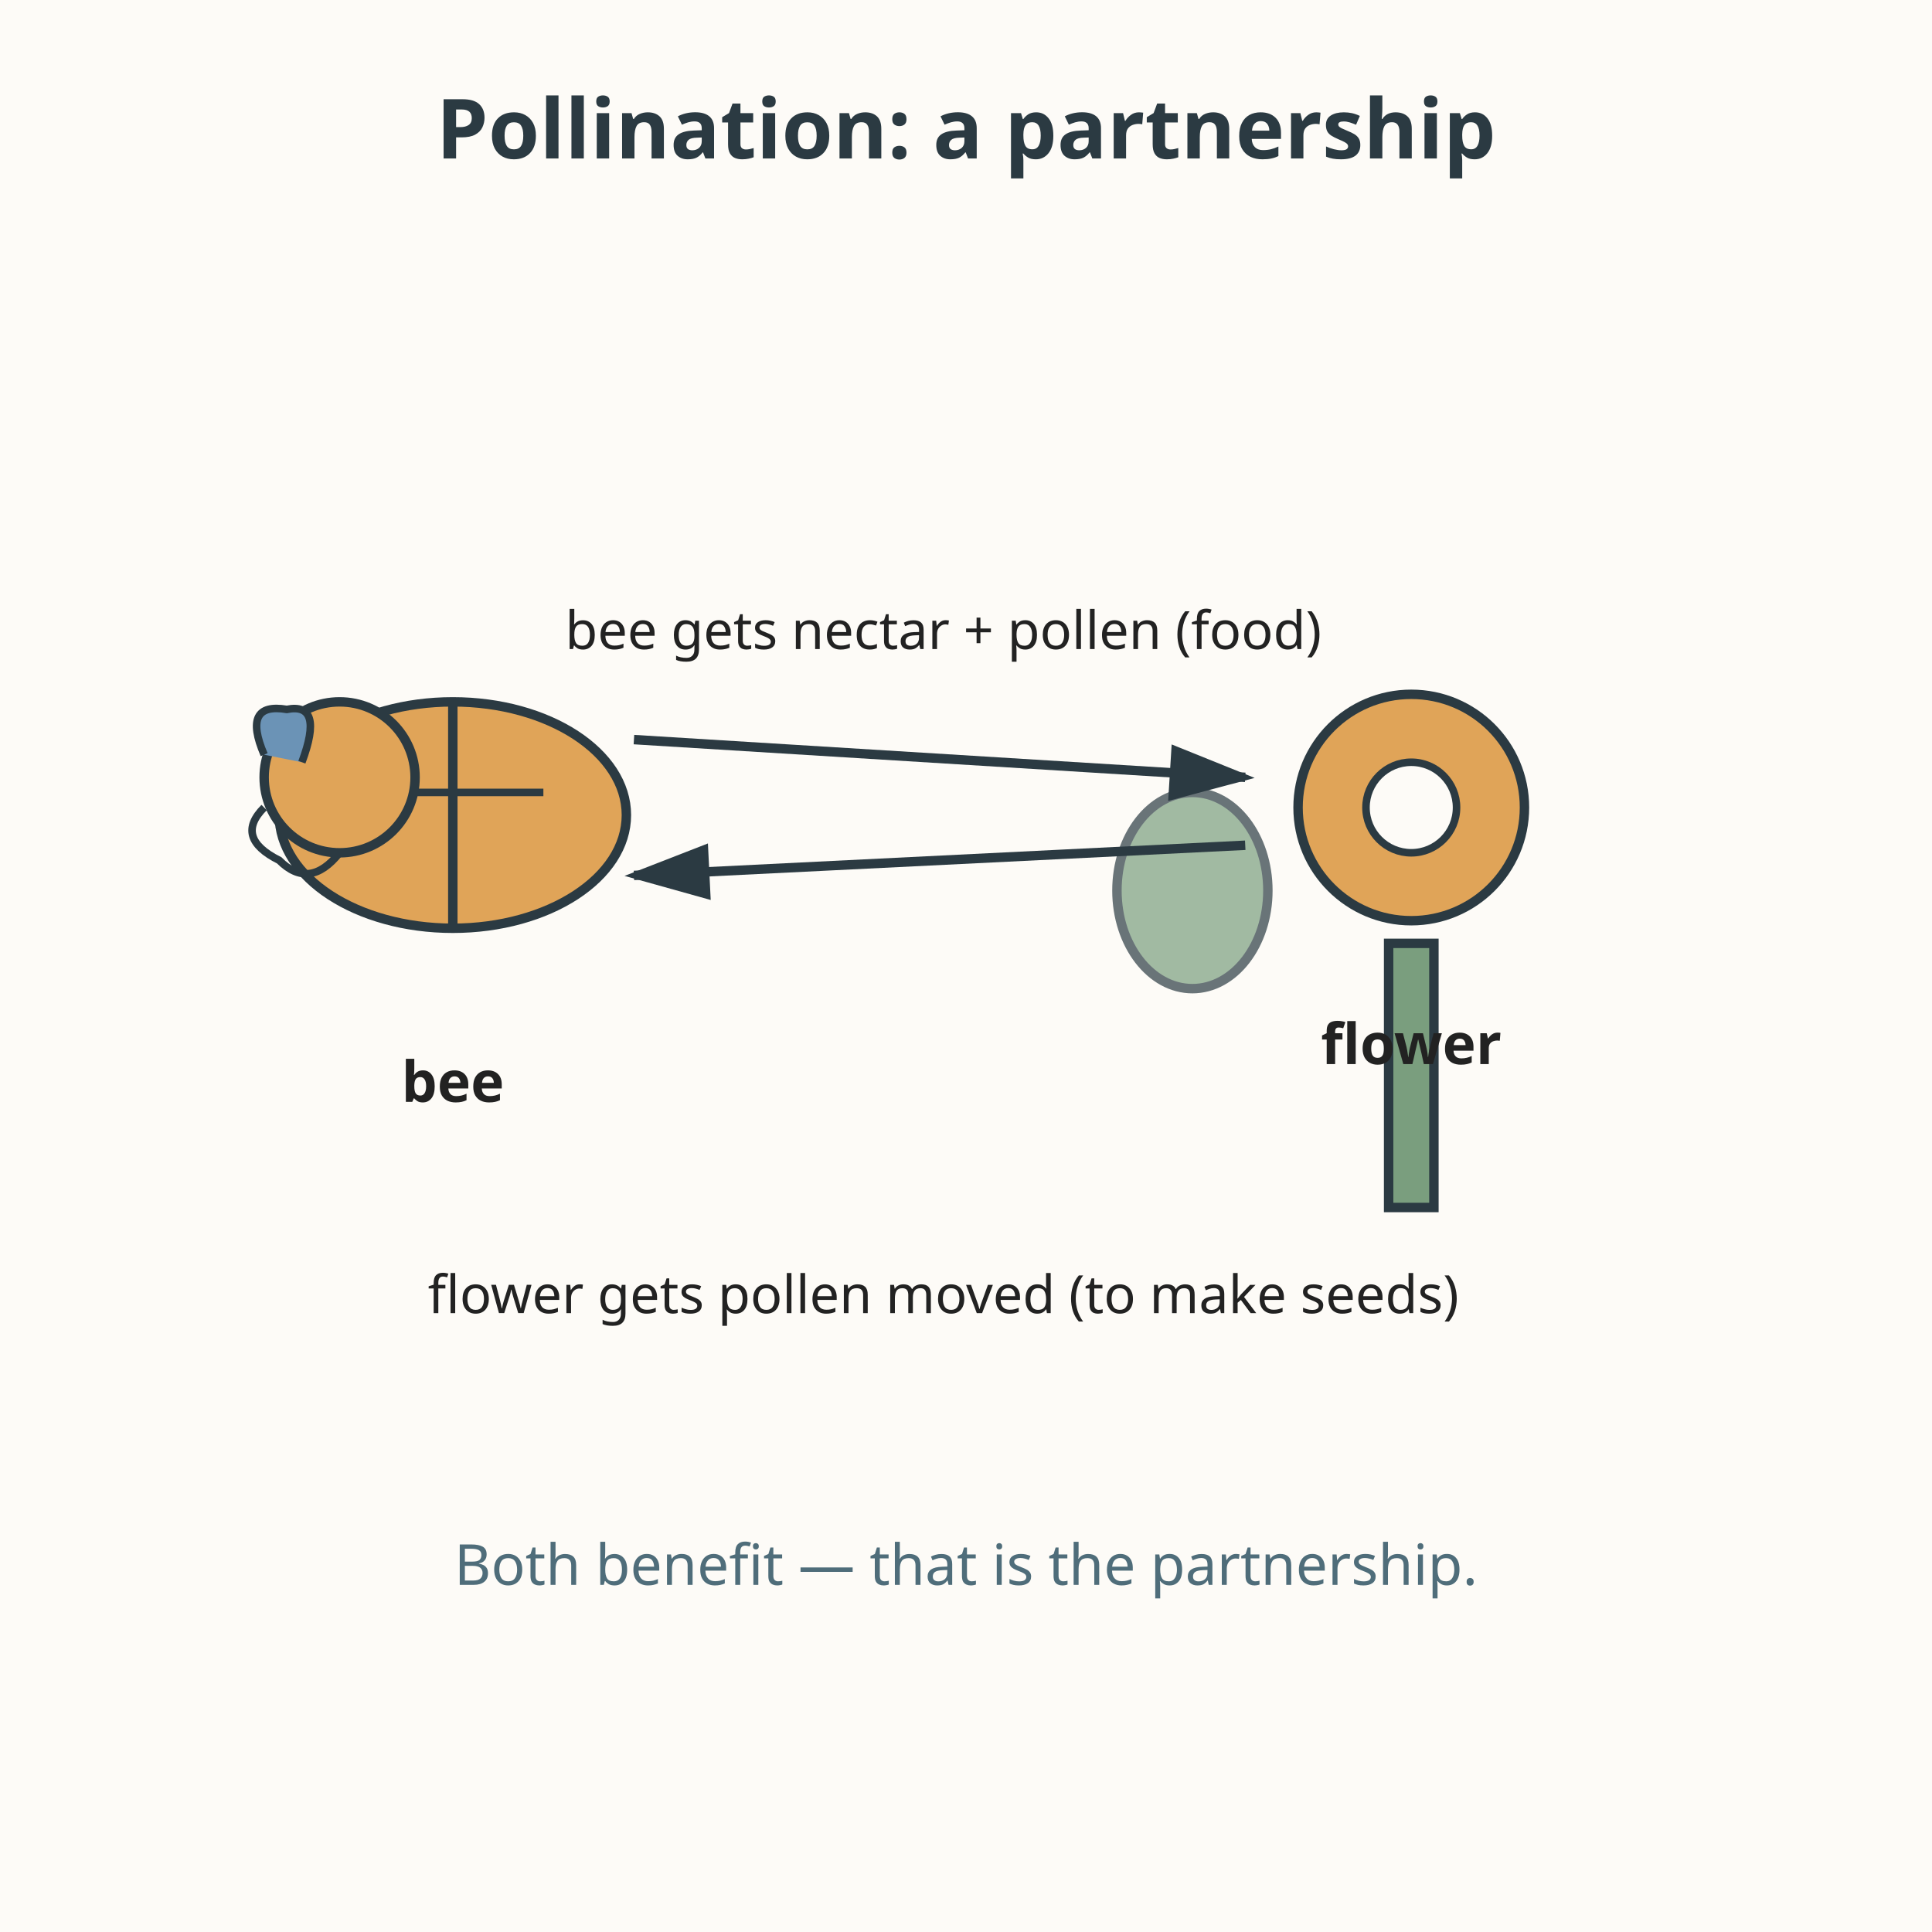
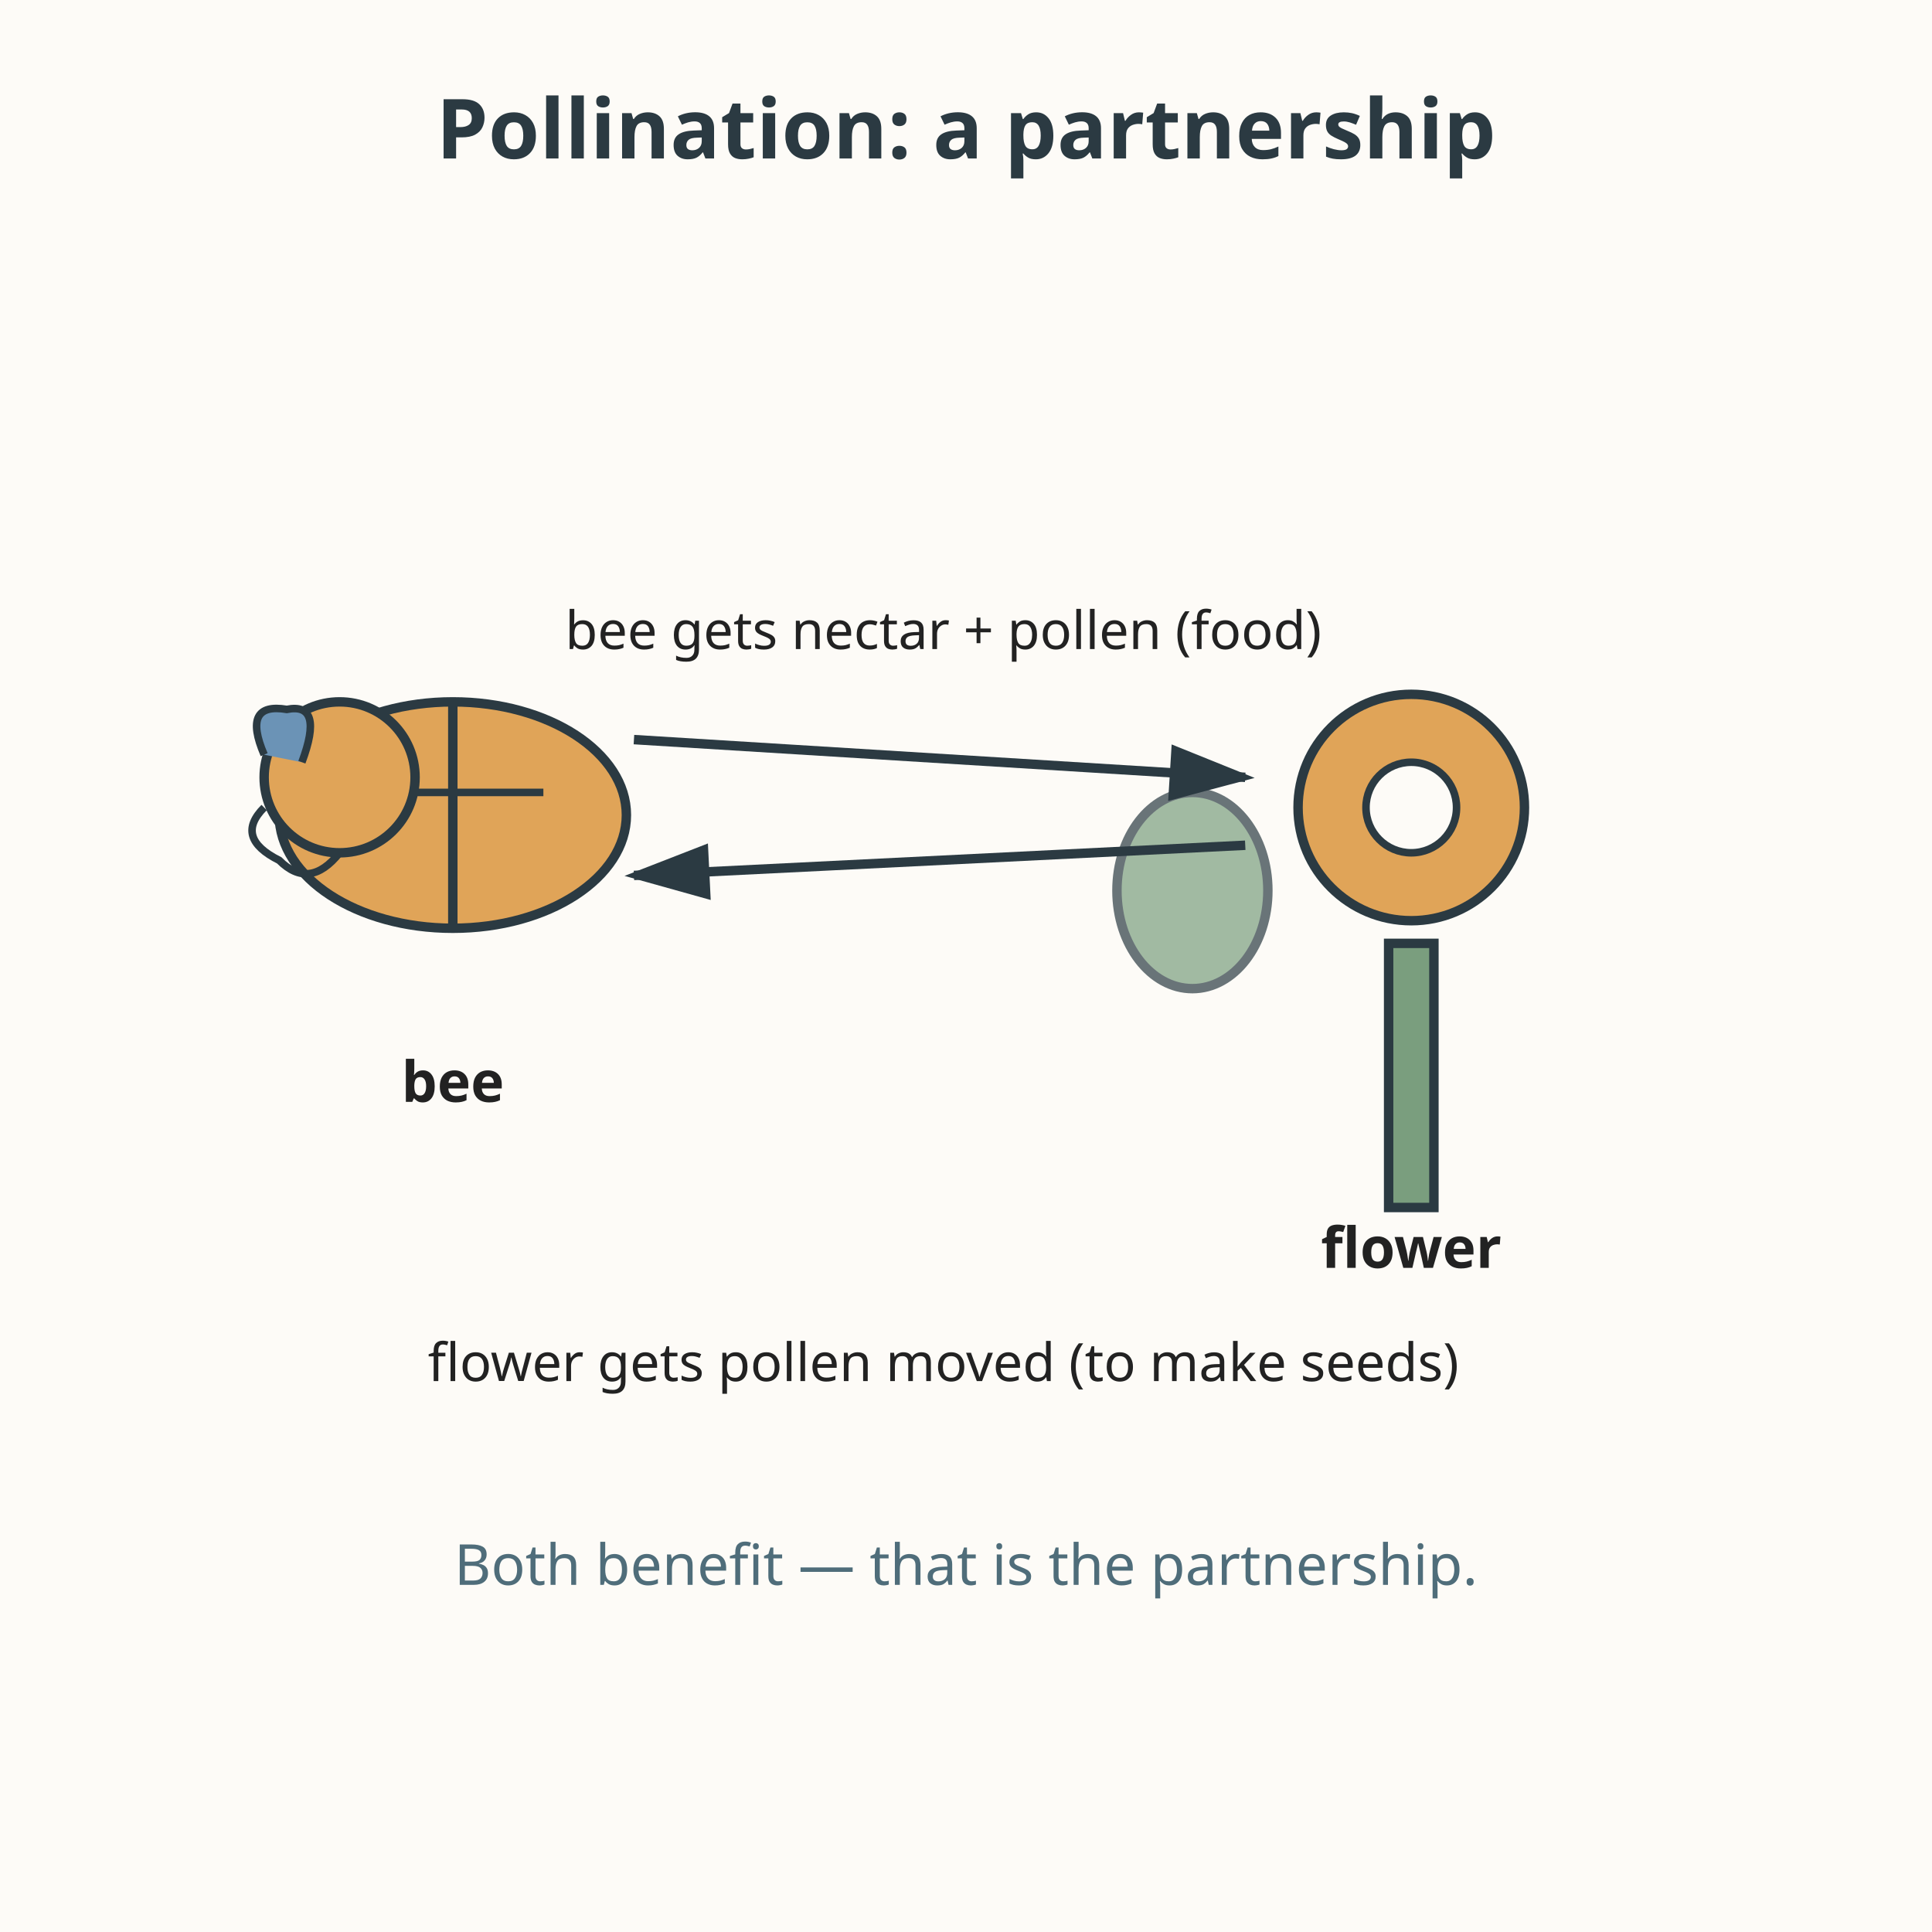
<svg xmlns="http://www.w3.org/2000/svg" viewBox="0 0 512 512" role="img" aria-labelledby="title-L-07-011-07-pollination-symbiosis desc-L-07-011-07-pollination-symbiosis">
  <rect width="512" height="512" fill="#fdfbf7" />
  <text x="256" y="42" text-anchor="middle" font-family="sans-serif" font-size="22" font-weight="bold" fill="#2b3a42">Pollination: a partnership</text>
  <g>
    <ellipse cx="120" cy="216" rx="46" ry="30" fill="#e0a458" stroke="#2b3a42" stroke-width="2.5" />
    <line x1="120" y1="186" x2="120" y2="246" stroke="#2b3a42" stroke-width="2.5" />
    <line x1="96" y1="210" x2="144" y2="210" stroke="#2b3a42" stroke-width="2" />
    <circle cx="90" cy="206" r="20" fill="#e0a458" stroke="#2b3a42" stroke-width="2.5" />
    <path d="M70 200 q-6 -14 6 -12 q10 -2 4 14" fill="#6b93b6" stroke="#2b3a42" stroke-width="2" />
    <path d="M70 214 q-8 8 4 14 q8 8 16 -2" fill="none" stroke="#2b3a42" stroke-width="2" />
    <text x="120" y="292" text-anchor="middle" font-family="sans-serif" font-size="15" font-weight="bold" fill="#222222">bee</text>
  </g>
  <g>
    <rect x="368" y="250" width="12" height="70" fill="#7a9e7e" stroke="#2b3a42" stroke-width="2.5" />
    <ellipse cx="316" cy="236" rx="20" ry="26" fill="#7a9e7e" opacity="0.7" stroke="#2b3a42" stroke-width="2.5" />
    <circle cx="374" cy="214" r="30" fill="#e0a458" stroke="#2b3a42" stroke-width="2.5" />
    <circle cx="374" cy="214" r="12" fill="#fdfbf7" stroke="#2b3a42" stroke-width="2" />
-     <text x="374" y="282" text-anchor="middle" font-family="sans-serif" font-size="15" font-weight="bold" fill="#222222">flower</text>
+     <text x="374" y="336" text-anchor="middle" font-family="sans-serif" font-size="15" font-weight="bold" fill="#222222">flower</text>
  </g>
  <line x1="168" y1="196" x2="330" y2="206" stroke="#2b3a42" stroke-width="2.5" marker-end="url(#ar7-L-07-011-07-pollination-symbiosis)" />
  <text x="250" y="172" text-anchor="middle" font-family="sans-serif" font-size="14" fill="#222222">bee gets nectar + pollen (food)</text>
  <line x1="330" y1="224" x2="168" y2="232" stroke="#2b3a42" stroke-width="2.5" marker-end="url(#ar7-L-07-011-07-pollination-symbiosis)" />
-   <text x="250" y="348" text-anchor="middle" font-family="sans-serif" font-size="14" fill="#222222">flower gets pollen moved (to make seeds)</text>
+   <text x="250" y="366" text-anchor="middle" font-family="sans-serif" font-size="14" fill="#222222">flower gets pollen moved (to make seeds)</text>
  <defs>
    <marker id="ar7-L-07-011-07-pollination-symbiosis" markerWidth="10" markerHeight="10" refX="8" refY="3" orient="auto">
      <path d="M0,0 L0,6 L9,3 z" fill="#2b3a42" />
    </marker>
  </defs>
  <text x="256" y="420" text-anchor="middle" font-family="sans-serif" font-size="15" fill="#4f6d7a">Both benefit — that is the partnership.</text>
</svg>
